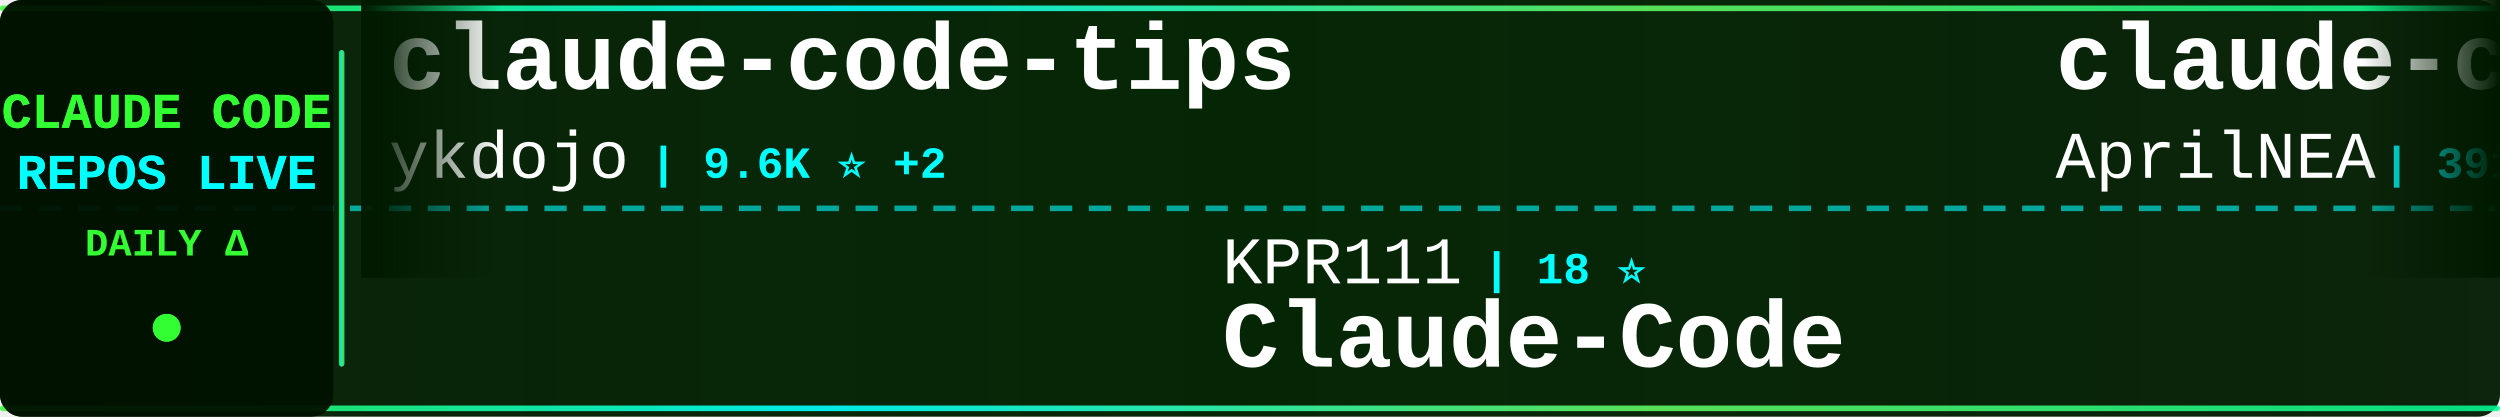
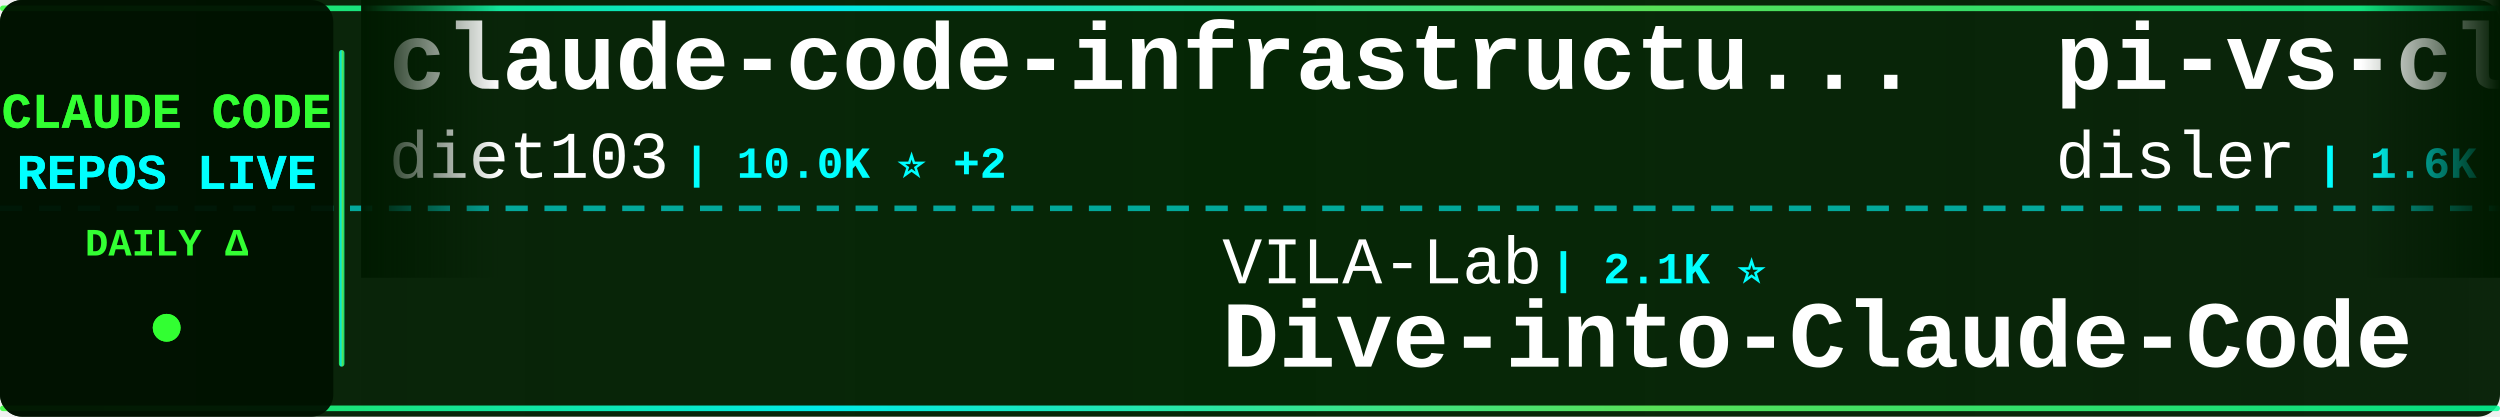
<svg xmlns="http://www.w3.org/2000/svg" width="900" height="150">
  <defs>
    <linearGradient id="tickerBg" x1="0%" y1="0%" x2="100%" y2="0%">
      <stop offset="0%" style="stop-color:#001a00;stop-opacity:0.95" />
      <stop offset="50%" style="stop-color:#002200;stop-opacity:0.98" />
      <stop offset="100%" style="stop-color:#001a00;stop-opacity:0.95" />
    </linearGradient>
    <linearGradient id="borderGrad" x1="0%" y1="0%" x2="100%" y2="0%">
      <stop offset="0%" style="stop-color:#33ff33;stop-opacity:0.85">
        <animate attributeName="stop-opacity" values="0.85;1;0.85" dur="2s" repeatCount="indefinite" />
      </stop>
      <stop offset="33%" style="stop-color:#00ffff;stop-opacity:0.9">
        <animate attributeName="stop-opacity" values="0.9;1;0.9" dur="2.2s" repeatCount="indefinite" />
      </stop>
      <stop offset="66%" style="stop-color:#66ff66;stop-opacity:0.85">
        <animate attributeName="stop-opacity" values="0.85;1;0.85" dur="1.8s" repeatCount="indefinite" />
      </stop>
      <stop offset="100%" style="stop-color:#00ff99;stop-opacity:0.85">
        <animate attributeName="stop-opacity" values="0.85;1;0.85" dur="2s" repeatCount="indefinite" />
      </stop>
    </linearGradient>
    <filter id="textGlow">
      <feGaussianBlur stdDeviation="0.1" result="coloredBlur" />
      <feMerge>
        <feMergeNode in="coloredBlur" />
        <feMergeNode in="SourceGraphic" />
      </feMerge>
    </filter>
    <filter id="metricGlow">
      <feGaussianBlur stdDeviation="0.2" result="coloredBlur" />
      <feMerge>
        <feMergeNode in="coloredBlur" />
        <feMergeNode in="SourceGraphic" />
      </feMerge>
    </filter>
    <linearGradient id="leftFade" x1="0%" y1="0%" x2="100%" y2="0%">
      <stop offset="0%" style="stop-color:#001a00;stop-opacity:1" />
      <stop offset="100%" style="stop-color:#001a00;stop-opacity:0" />
    </linearGradient>
    <linearGradient id="rightFade" x1="0%" y1="0%" x2="100%" y2="0%">
      <stop offset="0%" style="stop-color:#001a00;stop-opacity:0" />
      <stop offset="100%" style="stop-color:#001a00;stop-opacity:1" />
    </linearGradient>
  </defs>
  <rect width="900" height="150" fill="url(#tickerBg)" rx="8" />
  <rect x="0" y="2" width="900" height="2" fill="url(#borderGrad)" rx="1" />
  <rect x="0" y="146" width="900" height="2" fill="url(#borderGrad)" rx="1" />
  <line x1="0" y1="75" x2="900" y2="75" stroke="#00ffff" stroke-width="2" stroke-dasharray="8 6" opacity="0.6" />
  <rect x="0" y="0" width="120" height="150" fill="#001100" opacity="0.95" rx="8" />
  <text x="60" y="46" font-family="'Courier New', monospace" font-size="18" font-weight="bold" fill="#33ff33" text-anchor="middle" filter="url(#textGlow)">
    CLAUDE CODE
  </text>
  <text x="60" y="68" font-family="'Courier New', monospace" font-size="18" font-weight="bold" fill="#00ffff" text-anchor="middle" filter="url(#textGlow)">
    REPOS LIVE
  </text>
  <text x="60" y="92" font-family="'Courier New', monospace" font-size="14" font-weight="bold" fill="#33ff33" text-anchor="middle">
    DAILY Δ
  </text>
  <circle cx="60" cy="118" r="5" fill="#33ff33" filter="url(#metricGlow)">
    <animate attributeName="r" values="4;6;4" dur="1.5s" repeatCount="indefinite" />
    <animate attributeName="opacity" values="0.6;1;0.6" dur="1.5s" repeatCount="indefinite" />
  </circle>
  <rect x="122" y="18" width="2" height="114" fill="url(#borderGrad)" rx="1" />
  <clipPath id="tickerClip">
    <rect x="130" y="0" width="770" height="150" />
  </clipPath>
  <g clip-path="url(#tickerClip)">
    <g id="tickerItems">
      <animateTransform attributeName="transform" attributeType="XML" type="translate" from="0 0" to="-3000 0" dur="54s" repeatCount="indefinite" />
      <g transform="translate(0, 0)">
-         <text x="140" y="32" font-family="'Courier New', monospace" font-size="34" font-weight="bold" fill="#ffffff">claude-code-tips</text>
-         <text x="140" y="64" font-family="'Courier New', monospace" font-size="24" font-weight="normal" fill="#ffffff" opacity="1.0">ykdojo</text>
-         <text x="234" y="64" font-family="'Courier New', monospace" font-size="16" font-weight="bold" fill="#00ffff"> | 9.6K ⭐ +2</text>
+         <text x="140" y="32" font-family="'Courier New', monospace" font-size="34" font-weight="bold" fill="#ffffff">claude-code-infrastructu...</text>
+         <text x="140" y="64" font-family="'Courier New', monospace" font-size="24" font-weight="normal" fill="#ffffff" opacity="1.0">diet103</text>
+         <text x="246" y="64" font-family="'Courier New', monospace" font-size="16" font-weight="bold" fill="#00ffff"> | 10.0K ⭐ +2</text>
      </g>
      <g transform="translate(300, 0)">
-         <text x="140" y="102" font-family="'Courier New', monospace" font-size="24" font-weight="normal" fill="#ffffff" opacity="1.0">KPR111</text>
-         <text x="234" y="102" font-family="'Courier New', monospace" font-size="16" font-weight="bold" fill="#00ffff"> | 18 ⭐</text>
-         <text x="140" y="132" font-family="'Courier New', monospace" font-size="34" font-weight="bold" fill="#ffffff">Claude-Code</text>
+         <text x="140" y="102" font-family="'Courier New', monospace" font-size="24" font-weight="normal" fill="#ffffff" opacity="1.0">VILA-Lab</text>
+         <text x="258" y="102" font-family="'Courier New', monospace" font-size="16" font-weight="bold" fill="#00ffff"> | 2.1K ⭐</text>
+         <text x="140" y="132" font-family="'Courier New', monospace" font-size="34" font-weight="bold" fill="#ffffff">Dive-into-Claude-Code</text>
      </g>
      <g transform="translate(600, 0)">
-         <text x="140" y="32" font-family="'Courier New', monospace" font-size="34" font-weight="bold" fill="#ffffff">claude-code-source</text>
-         <text x="140" y="64" font-family="'Courier New', monospace" font-size="24" font-weight="normal" fill="#ffffff" opacity="1.0">AprilNEA</text>
-         <text x="258" y="64" font-family="'Courier New', monospace" font-size="16" font-weight="bold" fill="#00ffff"> | 391 ⭐</text>
+         <text x="140" y="32" font-family="'Courier New', monospace" font-size="34" font-weight="bold" fill="#ffffff">pi-vs-claude-code</text>
+         <text x="140" y="64" font-family="'Courier New', monospace" font-size="24" font-weight="normal" fill="#ffffff" opacity="1.0">disler</text>
+         <text x="234" y="64" font-family="'Courier New', monospace" font-size="16" font-weight="bold" fill="#00ffff"> | 1.6K ⭐ +1</text>
      </g>
      <g transform="translate(900, 0)">
-         <text x="140" y="102" font-family="'Courier New', monospace" font-size="24" font-weight="normal" fill="#ffffff" opacity="1.0">anthropics</text>
-         <text x="282" y="102" font-family="'Courier New', monospace" font-size="16" font-weight="bold" fill="#00ffff"> | 5.9K ⭐</text>
-         <text x="140" y="132" font-family="'Courier New', monospace" font-size="34" font-weight="bold" fill="#ffffff">claude-code-security-rev...</text>
+         <text x="140" y="102" font-family="'Courier New', monospace" font-size="24" font-weight="normal" fill="#ffffff" opacity="1.0">ghuntley</text>
+         <text x="258" y="102" font-family="'Courier New', monospace" font-size="16" font-weight="bold" fill="#00ffff"> | 989 ⭐</text>
+         <text x="140" y="132" font-family="'Courier New', monospace" font-size="34" font-weight="bold" fill="#ffffff">claude-code-source-code-...</text>
      </g>
      <g transform="translate(1200, 0)">
-         <text x="140" y="32" font-family="'Courier New', monospace" font-size="34" font-weight="bold" fill="#ffffff">Claude-Code-Source-Study</text>
-         <text x="140" y="64" font-family="'Courier New', monospace" font-size="24" font-weight="normal" fill="#ffffff" opacity="1.0">luyao618</text>
-         <text x="258" y="64" font-family="'Courier New', monospace" font-size="16" font-weight="bold" fill="#00ffff"> | 1.7K ⭐ +1</text>
+         <text x="140" y="32" font-family="'Courier New', monospace" font-size="34" font-weight="bold" fill="#ffffff">ralph-claude-code</text>
+         <text x="140" y="64" font-family="'Courier New', monospace" font-size="24" font-weight="normal" fill="#ffffff" opacity="1.0">frankbria</text>
+         <text x="270" y="64" font-family="'Courier New', monospace" font-size="16" font-weight="bold" fill="#00ffff"> | 9.6K ⭐ +1</text>
      </g>
      <g transform="translate(1500, 0)">
-         <text x="140" y="102" font-family="'Courier New', monospace" font-size="24" font-weight="normal" fill="#ffffff" opacity="1.0">RishabhK103</text>
-         <text x="294" y="102" font-family="'Courier New', monospace" font-size="16" font-weight="bold" fill="#00ffff"> | 106 ⭐</text>
-         <text x="140" y="132" font-family="'Courier New', monospace" font-size="34" font-weight="bold" fill="#ffffff">claude-code</text>
+         <text x="140" y="102" font-family="'Courier New', monospace" font-size="24" font-weight="normal" fill="#ffffff" opacity="1.0">WorldFlowAI</text>
+         <text x="294" y="102" font-family="'Courier New', monospace" font-size="16" font-weight="bold" fill="#00ffff"> | 1.3K ⭐ +6</text>
+         <text x="140" y="132" font-family="'Courier New', monospace" font-size="34" font-weight="bold" fill="#ffffff">everything-claude-code</text>
      </g>
      <g transform="translate(1800, 0)">
-         <text x="140" y="32" font-family="'Courier New', monospace" font-size="34" font-weight="bold" fill="#ffffff">claude-code-source-build</text>
-         <text x="140" y="64" font-family="'Courier New', monospace" font-size="24" font-weight="normal" fill="#ffffff" opacity="1.0">andrew-kramer-inno</text>
-         <text x="378" y="64" font-family="'Courier New', monospace" font-size="16" font-weight="bold" fill="#00ffff"> | 593 ⭐</text>
+         <text x="140" y="32" font-family="'Courier New', monospace" font-size="34" font-weight="bold" fill="#ffffff">claude-code-proxy</text>
+         <text x="140" y="64" font-family="'Courier New', monospace" font-size="24" font-weight="normal" fill="#ffffff" opacity="1.0">fuergaosi233</text>
+         <text x="306" y="64" font-family="'Courier New', monospace" font-size="16" font-weight="bold" fill="#00ffff"> | 2.8K ⭐ +1</text>
      </g>
      <g transform="translate(2100, 0)">
-         <text x="140" y="102" font-family="'Courier New', monospace" font-size="24" font-weight="normal" fill="#ffffff" opacity="1.0">shanraisshan</text>
-         <text x="306" y="102" font-family="'Courier New', monospace" font-size="16" font-weight="bold" fill="#00ffff"> | 64.5K ⭐ +5</text>
-         <text x="140" y="132" font-family="'Courier New', monospace" font-size="34" font-weight="bold" fill="#ffffff">claude-code-best-practic...</text>
-       </g>
-       <g transform="translate(2400, 0)">
-         <text x="140" y="32" font-family="'Courier New', monospace" font-size="34" font-weight="bold" fill="#ffffff">Claude-code</text>
-         <text x="140" y="64" font-family="'Courier New', monospace" font-size="24" font-weight="normal" fill="#ffffff" opacity="1.0">fazxes</text>
-         <text x="234" y="64" font-family="'Courier New', monospace" font-size="16" font-weight="bold" fill="#00ffff"> | 231 ⭐</text>
-       </g>
-       <g transform="translate(2700, 0)">
        <text x="140" y="102" font-family="'Courier New', monospace" font-size="24" font-weight="normal" fill="#ffffff" opacity="1.0">lintsinghua</text>
        <text x="294" y="102" font-family="'Courier New', monospace" font-size="16" font-weight="bold" fill="#00ffff"> | 4.1K ⭐</text>
        <text x="140" y="132" font-family="'Courier New', monospace" font-size="34" font-weight="bold" fill="#ffffff">claude-code-book</text>
      </g>
+       <g transform="translate(2400, 0)">
+         <text x="140" y="32" font-family="'Courier New', monospace" font-size="34" font-weight="bold" fill="#ffffff">claude-code-security-rev...</text>
+         <text x="140" y="64" font-family="'Courier New', monospace" font-size="24" font-weight="normal" fill="#ffffff" opacity="1.0">anthropics</text>
+         <text x="282" y="64" font-family="'Courier New', monospace" font-size="16" font-weight="bold" fill="#00ffff"> | 5.9K ⭐</text>
+       </g>
+       <g transform="translate(2700, 0)">
+         <text x="140" y="102" font-family="'Courier New', monospace" font-size="24" font-weight="normal" fill="#ffffff" opacity="1.0">liuup</text>
+         <text x="222" y="102" font-family="'Courier New', monospace" font-size="16" font-weight="bold" fill="#00ffff"> | 3.8K ⭐</text>
+         <text x="140" y="132" font-family="'Courier New', monospace" font-size="34" font-weight="bold" fill="#ffffff">claude-code-analysis</text>
+       </g>
      <g transform="translate(3000, 0)">
-         <text x="140" y="32" font-family="'Courier New', monospace" font-size="34" font-weight="bold" fill="#ffffff">claude-code-tips</text>
-         <text x="140" y="64" font-family="'Courier New', monospace" font-size="24" font-weight="normal" fill="#ffffff" opacity="1.0">ykdojo</text>
-         <text x="234" y="64" font-family="'Courier New', monospace" font-size="16" font-weight="bold" fill="#00ffff"> | 9.6K ⭐ +2</text>
+         <text x="140" y="32" font-family="'Courier New', monospace" font-size="34" font-weight="bold" fill="#ffffff">claude-code-infrastructu...</text>
+         <text x="140" y="64" font-family="'Courier New', monospace" font-size="24" font-weight="normal" fill="#ffffff" opacity="1.0">diet103</text>
+         <text x="246" y="64" font-family="'Courier New', monospace" font-size="16" font-weight="bold" fill="#00ffff"> | 10.0K ⭐ +2</text>
      </g>
      <g transform="translate(3300, 0)">
-         <text x="140" y="102" font-family="'Courier New', monospace" font-size="24" font-weight="normal" fill="#ffffff" opacity="1.0">KPR111</text>
-         <text x="234" y="102" font-family="'Courier New', monospace" font-size="16" font-weight="bold" fill="#00ffff"> | 18 ⭐</text>
-         <text x="140" y="132" font-family="'Courier New', monospace" font-size="34" font-weight="bold" fill="#ffffff">Claude-Code</text>
+         <text x="140" y="102" font-family="'Courier New', monospace" font-size="24" font-weight="normal" fill="#ffffff" opacity="1.0">VILA-Lab</text>
+         <text x="258" y="102" font-family="'Courier New', monospace" font-size="16" font-weight="bold" fill="#00ffff"> | 2.1K ⭐</text>
+         <text x="140" y="132" font-family="'Courier New', monospace" font-size="34" font-weight="bold" fill="#ffffff">Dive-into-Claude-Code</text>
      </g>
      <g transform="translate(3600, 0)">
-         <text x="140" y="32" font-family="'Courier New', monospace" font-size="34" font-weight="bold" fill="#ffffff">claude-code-source</text>
-         <text x="140" y="64" font-family="'Courier New', monospace" font-size="24" font-weight="normal" fill="#ffffff" opacity="1.0">AprilNEA</text>
-         <text x="258" y="64" font-family="'Courier New', monospace" font-size="16" font-weight="bold" fill="#00ffff"> | 391 ⭐</text>
+         <text x="140" y="32" font-family="'Courier New', monospace" font-size="34" font-weight="bold" fill="#ffffff">pi-vs-claude-code</text>
+         <text x="140" y="64" font-family="'Courier New', monospace" font-size="24" font-weight="normal" fill="#ffffff" opacity="1.0">disler</text>
+         <text x="234" y="64" font-family="'Courier New', monospace" font-size="16" font-weight="bold" fill="#00ffff"> | 1.6K ⭐ +1</text>
      </g>
      <g transform="translate(3900, 0)">
-         <text x="140" y="102" font-family="'Courier New', monospace" font-size="24" font-weight="normal" fill="#ffffff" opacity="1.0">anthropics</text>
-         <text x="282" y="102" font-family="'Courier New', monospace" font-size="16" font-weight="bold" fill="#00ffff"> | 5.9K ⭐</text>
-         <text x="140" y="132" font-family="'Courier New', monospace" font-size="34" font-weight="bold" fill="#ffffff">claude-code-security-rev...</text>
+         <text x="140" y="102" font-family="'Courier New', monospace" font-size="24" font-weight="normal" fill="#ffffff" opacity="1.0">ghuntley</text>
+         <text x="258" y="102" font-family="'Courier New', monospace" font-size="16" font-weight="bold" fill="#00ffff"> | 989 ⭐</text>
+         <text x="140" y="132" font-family="'Courier New', monospace" font-size="34" font-weight="bold" fill="#ffffff">claude-code-source-code-...</text>
      </g>
    </g>
  </g>
  <rect x="130" y="0" width="50" height="100" fill="url(#leftFade)" />
  <rect x="850" y="0" width="50" height="100" fill="url(#rightFade)" />
</svg>
